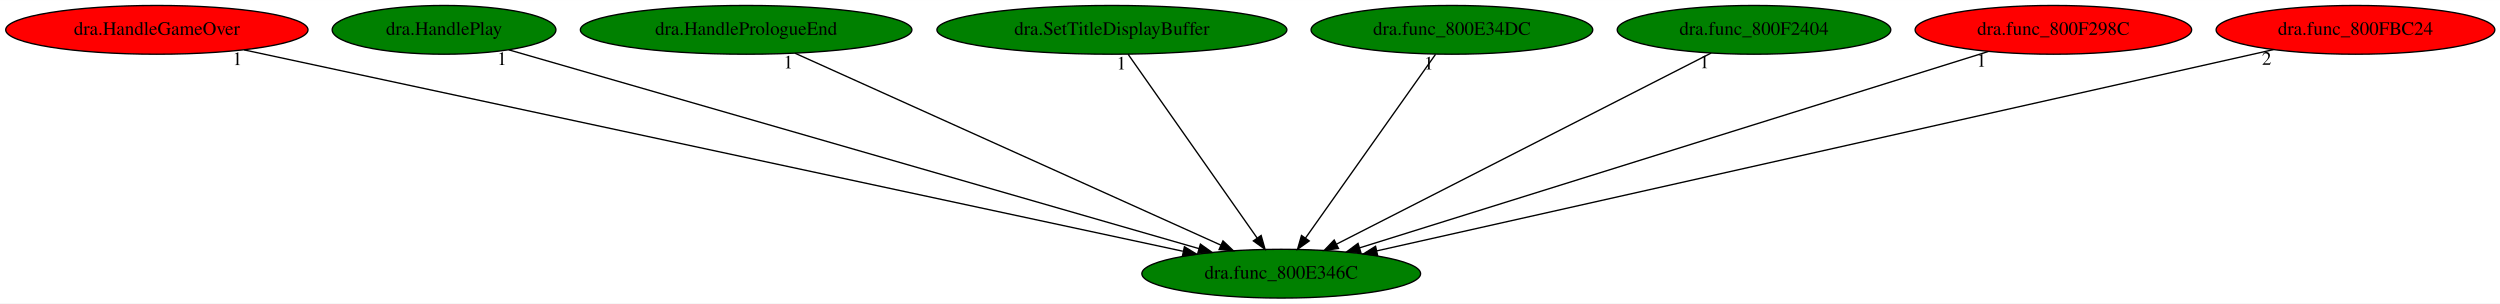
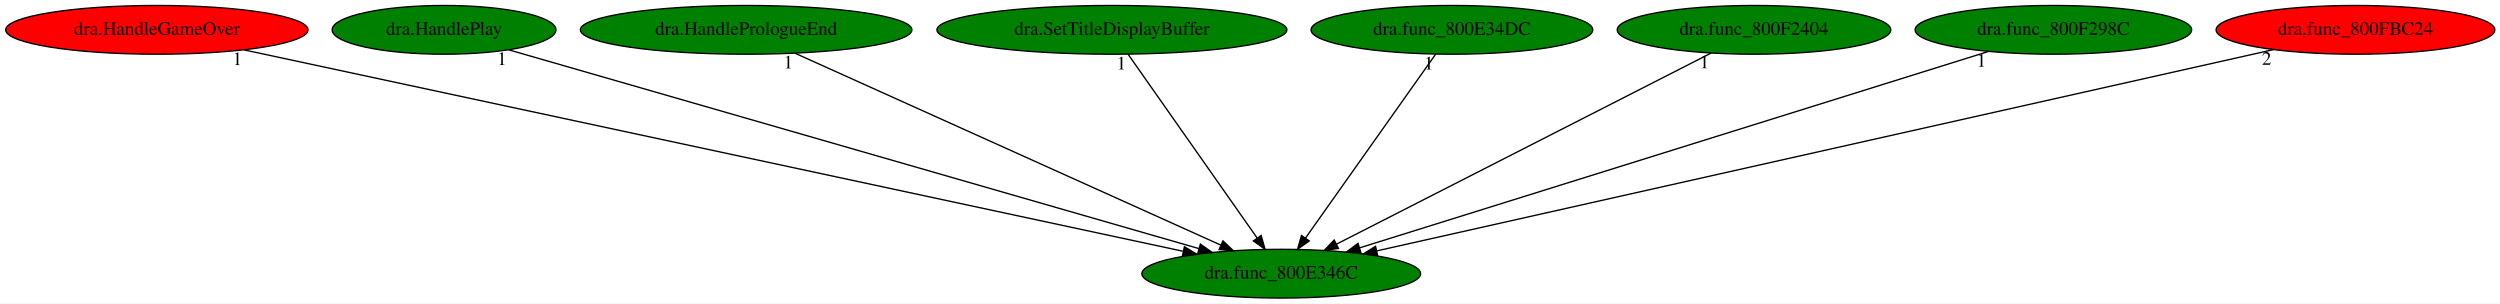
<svg xmlns="http://www.w3.org/2000/svg" xmlns:xlink="http://www.w3.org/1999/xlink" width="1845pt" height="224pt" viewBox="0.00 0.00 1845.48 224.00">
  <g id="graph0" class="graph" transform="scale(1 1) rotate(0) translate(4 220)">
    <polygon fill="white" stroke="transparent" points="-4,4 -4,-220 1841.48,-220 1841.48,4 -4,4" />
    <g id="node1" class="node">
      <ellipse fill="green" stroke="black" cx="941.79" cy="-18" rx="102.88" ry="18" />
      <text text-anchor="middle" x="941.79" y="-14.3" font-family="Times,serif" font-size="14.00">dra.func_800E346C</text>
    </g>
    <g id="node2" class="node">
      <g id="a_node2">
        <a xlink:href="dra.HandleGameOver.svg" xlink:title="dra.HandleGameOver">
          <ellipse fill="red" stroke="black" cx="111.79" cy="-198" rx="111.58" ry="18" />
          <text text-anchor="middle" x="111.79" y="-194.3" font-family="Times,serif" font-size="14.00">dra.HandleGameOver</text>
        </a>
      </g>
    </g>
    <g id="edge1" class="edge">
      <path fill="none" stroke="black" d="M176.23,-183.18C328.38,-150.55 709.15,-68.89 869.16,-34.58" />
      <polygon fill="black" stroke="black" points="870.34,-37.9 879.38,-32.38 868.87,-31.06 870.34,-37.9" />
      <text text-anchor="middle" x="171.23" y="-171.98" font-family="Times,serif" font-size="14.00">1</text>
    </g>
    <g id="node3" class="node">
      <g id="a_node3">
        <a xlink:href="dra.HandlePlay.svg" xlink:title="dra.HandlePlay">
          <ellipse fill="green" stroke="black" cx="323.79" cy="-198" rx="82.59" ry="18" />
          <text text-anchor="middle" x="323.79" y="-194.3" font-family="Times,serif" font-size="14.00">dra.HandlePlay</text>
        </a>
      </g>
    </g>
    <g id="edge2" class="edge">
      <path fill="none" stroke="black" d="M371.51,-183.25C482.6,-151.26 758.35,-71.84 881.14,-36.47" />
      <polygon fill="black" stroke="black" points="882.13,-39.83 890.77,-33.7 880.19,-33.1 882.13,-39.83" />
      <text text-anchor="middle" x="366.51" y="-172.05" font-family="Times,serif" font-size="14.00">1</text>
    </g>
    <g id="node4" class="node">
      <g id="a_node4">
        <a xlink:href="dra.HandlePrologueEnd.svg" xlink:title="dra.HandlePrologueEnd">
          <ellipse fill="green" stroke="black" cx="546.79" cy="-198" rx="122.38" ry="18" />
          <text text-anchor="middle" x="546.79" y="-194.3" font-family="Times,serif" font-size="14.00">dra.HandlePrologueEnd</text>
        </a>
      </g>
    </g>
    <g id="edge3" class="edge">
      <path fill="none" stroke="black" d="M582.89,-180.73C655.36,-148.07 818.36,-74.62 897.29,-39.05" />
      <polygon fill="black" stroke="black" points="898.8,-42.21 906.48,-34.91 895.93,-35.83 898.8,-42.21" />
      <text text-anchor="middle" x="577.89" y="-169.53" font-family="Times,serif" font-size="14.00">1</text>
    </g>
    <g id="node5" class="node">
      <g id="a_node5">
        <a xlink:href="dra.SetTitleDisplayBuffer.svg" xlink:title="dra.SetTitleDisplayBuffer">
          <ellipse fill="green" stroke="black" cx="816.79" cy="-198" rx="129.18" ry="18" />
          <text text-anchor="middle" x="816.79" y="-194.3" font-family="Times,serif" font-size="14.00">dra.SetTitleDisplayBuffer</text>
        </a>
      </g>
    </g>
    <g id="edge4" class="edge">
      <path fill="none" stroke="black" d="M828.78,-179.93C850.89,-148.43 898.23,-81.03 924.07,-44.24" />
      <polygon fill="black" stroke="black" points="926.96,-46.21 929.84,-36.02 921.23,-42.19 926.96,-46.21" />
      <text text-anchor="middle" x="823.78" y="-168.73" font-family="Times,serif" font-size="14.00">1</text>
    </g>
    <g id="node6" class="node">
      <g id="a_node6">
        <a xlink:href="dra.func_800E34DC.svg" xlink:title="dra.func_800E34DC">
          <ellipse fill="green" stroke="black" cx="1067.79" cy="-198" rx="103.98" ry="18" />
          <text text-anchor="middle" x="1067.79" y="-194.3" font-family="Times,serif" font-size="14.00">dra.func_800E34DC</text>
        </a>
      </g>
    </g>
    <g id="edge5" class="edge">
      <path fill="none" stroke="black" d="M1055.71,-179.93C1033.41,-148.43 985.7,-81.03 959.66,-44.24" />
      <polygon fill="black" stroke="black" points="962.47,-42.16 953.83,-36.02 956.76,-46.2 962.47,-42.16" />
      <text text-anchor="middle" x="1050.71" y="-168.73" font-family="Times,serif" font-size="14.00">1</text>
    </g>
    <g id="node7" class="node">
      <g id="a_node7">
        <a xlink:href="dra.func_800F2404.svg" xlink:title="dra.func_800F2404">
          <ellipse fill="green" stroke="black" cx="1290.79" cy="-198" rx="100.98" ry="18" />
          <text text-anchor="middle" x="1290.79" y="-194.3" font-family="Times,serif" font-size="14.00">dra.func_800F2404</text>
        </a>
      </g>
    </g>
    <g id="edge6" class="edge">
      <path fill="none" stroke="black" d="M1259.2,-180.89C1195.77,-148.54 1052.97,-75.71 982.59,-39.81" />
      <polygon fill="black" stroke="black" points="984.06,-36.63 973.56,-35.2 980.88,-42.86 984.06,-36.63" />
      <text text-anchor="middle" x="1254.2" y="-169.69" font-family="Times,serif" font-size="14.00">1</text>
    </g>
    <g id="node8" class="node">
      <g id="a_node8">
        <a xlink:href="dra.func_800F298C.svg" xlink:title="dra.func_800F298C">
-           <ellipse fill="red" stroke="black" cx="1511.79" cy="-198" rx="102.08" ry="18" />
+           <ellipse fill="green" stroke="black" cx="1511.79" cy="-198" rx="102.08" ry="18" />
          <text text-anchor="middle" x="1511.79" y="-194.3" font-family="Times,serif" font-size="14.00">dra.func_800F298C</text>
        </a>
      </g>
    </g>
    <g id="edge7" class="edge">
      <path fill="none" stroke="black" d="M1463.68,-181.98C1359.34,-149.39 1112.56,-72.33 999.8,-37.12" />
      <polygon fill="black" stroke="black" points="1000.56,-33.69 989.97,-34.05 998.47,-40.37 1000.56,-33.69" />
      <text text-anchor="middle" x="1458.68" y="-170.78" font-family="Times,serif" font-size="14.00">1</text>
    </g>
    <g id="node9" class="node">
      <g id="a_node9">
        <a xlink:href="dra.func_800FBC24.svg" xlink:title="dra.func_800FBC24">
          <ellipse fill="red" stroke="black" cx="1734.79" cy="-198" rx="102.88" ry="18" />
          <text text-anchor="middle" x="1734.79" y="-194.3" font-family="Times,serif" font-size="14.00">dra.func_800FBC24</text>
        </a>
      </g>
    </g>
    <g id="edge8" class="edge">
      <path fill="none" stroke="black" d="M1674.21,-183.4C1529.84,-151 1166.11,-69.35 1012.26,-34.82" />
      <polygon fill="black" stroke="black" points="1012.95,-31.39 1002.43,-32.61 1011.42,-38.22 1012.95,-31.39" />
      <text text-anchor="middle" x="1669.21" y="-172.2" font-family="Times,serif" font-size="14.00">2</text>
    </g>
  </g>
</svg>
